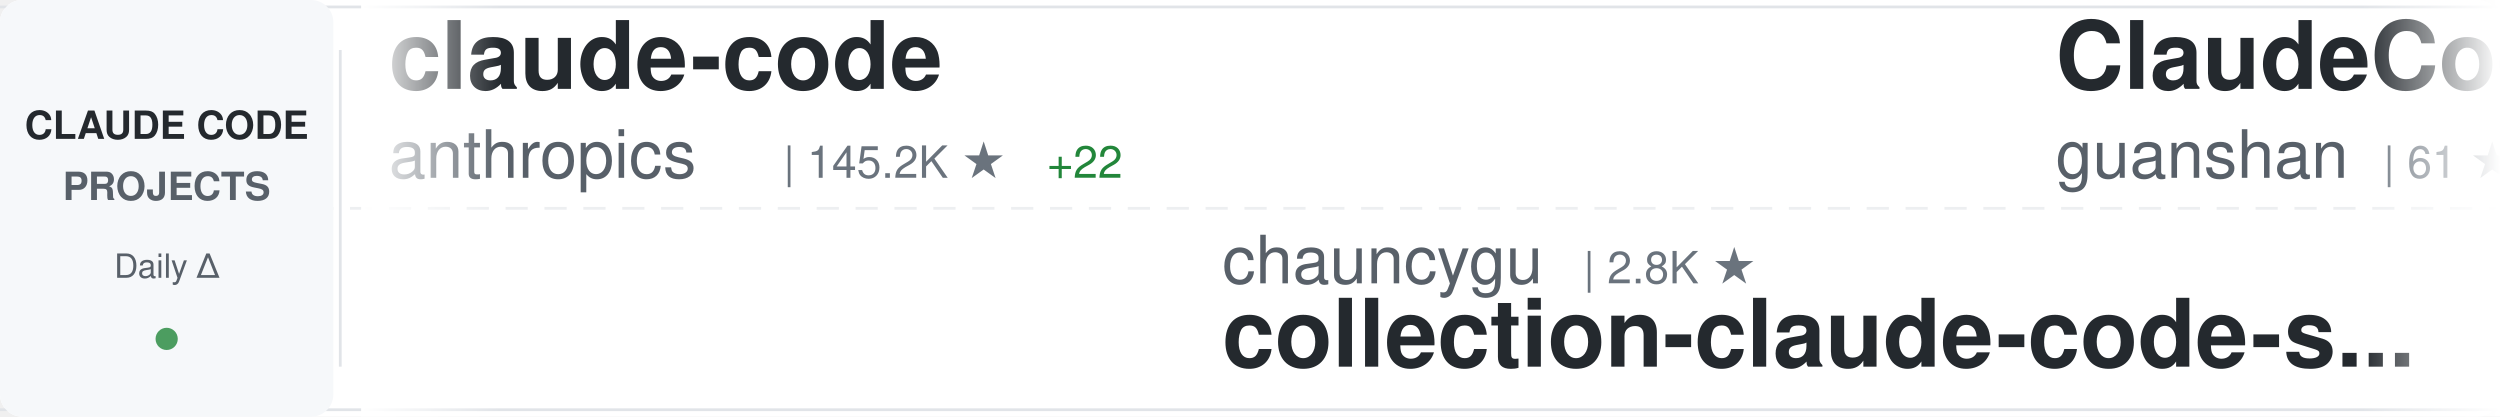
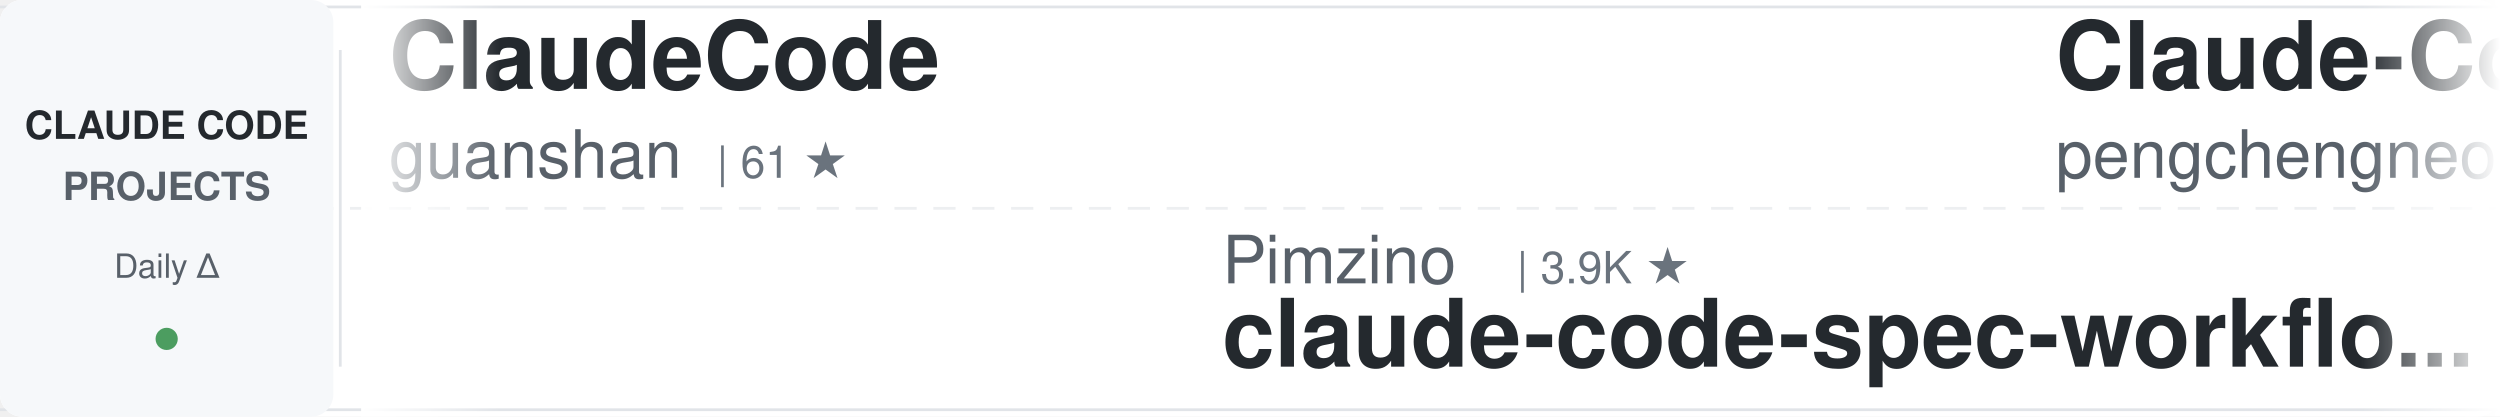
<svg xmlns="http://www.w3.org/2000/svg" width="900" height="150">
  <defs>
    <linearGradient id="awesomeLeftFade" x1="0%" y1="0%" x2="100%" y2="0%">
      <stop offset="0%" style="stop-color:#ffffff;stop-opacity:1" />
      <stop offset="100%" style="stop-color:#ffffff;stop-opacity:0" />
    </linearGradient>
    <linearGradient id="awesomeRightFade" x1="0%" y1="0%" x2="100%" y2="0%">
      <stop offset="0%" style="stop-color:#ffffff;stop-opacity:0" />
      <stop offset="100%" style="stop-color:#ffffff;stop-opacity:1" />
    </linearGradient>
  </defs>
  <rect width="900" height="150" fill="#ffffff" rx="8" />
  <rect x="0" y="2" width="900" height="1" fill="#e1e4e8" />
  <rect x="0" y="147" width="900" height="1" fill="#e1e4e8" />
  <line x1="0" y1="75" x2="900" y2="75" stroke="#e1e4e8" stroke-width="1" stroke-dasharray="8 6" opacity="0.6" />
  <rect x="0" y="0" width="120" height="150" fill="#f6f8fa" rx="8" />
  <text x="60" y="50" font-family="-apple-system, BlinkMacSystemFont, 'Segoe UI', Helvetica, Arial, sans-serif" font-size="14" font-weight="600" fill="#24292e" text-anchor="middle">CLAUDE CODE</text>
  <text x="60" y="72" font-family="-apple-system, BlinkMacSystemFont, 'Segoe UI', Helvetica, Arial, sans-serif" font-size="14" font-weight="600" fill="#586069" text-anchor="middle">PROJECTS</text>
  <text x="60" y="100" font-family="-apple-system, BlinkMacSystemFont, 'Segoe UI', Helvetica, Arial, sans-serif" font-size="12" font-weight="500" fill="#586069" text-anchor="middle">Daily Δ</text>
  <circle cx="60" cy="122" r="4" fill="#22863a" opacity="0.8" />
  <rect x="122" y="18" width="1" height="114" fill="#e1e4e8" />
  <clipPath id="awesomeTickerClip">
    <rect x="130" y="0" width="770" height="150" />
  </clipPath>
  <g clip-path="url(#awesomeTickerClip)">
    <g id="awesomeTickerItems">
      <animateTransform attributeName="transform" attributeType="XML" type="translate" from="0 0" to="-3000 0" dur="54s" repeatCount="indefinite" />
      <g transform="translate(0, 0)">
-         <text x="140" y="32" font-family="-apple-system, BlinkMacSystemFont, 'Segoe UI', Helvetica, Arial, sans-serif" font-size="34" font-weight="600" fill="#24292e">claude-code</text>
-         <text x="140" y="64" font-family="-apple-system, BlinkMacSystemFont, 'Segoe UI', Helvetica, Arial, sans-serif" font-size="24" font-weight="400" fill="#586069">anthropics</text>
-         <text x="282" y="64" font-family="-apple-system, BlinkMacSystemFont, 'Segoe UI', Helvetica, Arial, sans-serif" font-size="16" font-weight="500" fill="#6a737d">| 145.2K ★</text>
-         <text x="377" y="64" font-family="-apple-system, BlinkMacSystemFont, 'Segoe UI', Helvetica, Arial, sans-serif" font-size="16" font-weight="500" fill="#22863a"> +22</text>
-       </g>
-       <g transform="translate(300, 0)">
-         <text x="140" y="102" font-family="-apple-system, BlinkMacSystemFont, 'Segoe UI', Helvetica, Arial, sans-serif" font-size="24" font-weight="400" fill="#586069">chauncygu</text>
-         <text x="270" y="102" font-family="-apple-system, BlinkMacSystemFont, 'Segoe UI', Helvetica, Arial, sans-serif" font-size="16" font-weight="500" fill="#6a737d">| 2.8K ★</text>
-         <text x="140" y="132" font-family="-apple-system, BlinkMacSystemFont, 'Segoe UI', Helvetica, Arial, sans-serif" font-size="34" font-weight="600" fill="#24292e">collection-claude-code-s...</text>
-       </g>
-       <g transform="translate(600, 0)">
        <text x="140" y="32" font-family="-apple-system, BlinkMacSystemFont, 'Segoe UI', Helvetica, Arial, sans-serif" font-size="34" font-weight="600" fill="#24292e">ClaudeCode</text>
        <text x="140" y="64" font-family="-apple-system, BlinkMacSystemFont, 'Segoe UI', Helvetica, Arial, sans-serif" font-size="24" font-weight="400" fill="#586069">guanshan</text>
        <text x="258" y="64" font-family="-apple-system, BlinkMacSystemFont, 'Segoe UI', Helvetica, Arial, sans-serif" font-size="16" font-weight="500" fill="#6a737d">| 61 ★</text>
      </g>
+       <g transform="translate(300, 0)">
+         <text x="140" y="102" font-family="-apple-system, BlinkMacSystemFont, 'Segoe UI', Helvetica, Arial, sans-serif" font-size="24" font-weight="400" fill="#586069">Pimzino</text>
+         <text x="246" y="102" font-family="-apple-system, BlinkMacSystemFont, 'Segoe UI', Helvetica, Arial, sans-serif" font-size="16" font-weight="500" fill="#6a737d">| 3.9K ★</text>
+         <text x="140" y="132" font-family="-apple-system, BlinkMacSystemFont, 'Segoe UI', Helvetica, Arial, sans-serif" font-size="34" font-weight="600" fill="#24292e">claude-code-spec-workflo...</text>
+       </g>
+       <g transform="translate(600, 0)">
+         <text x="140" y="32" font-family="-apple-system, BlinkMacSystemFont, 'Segoe UI', Helvetica, Arial, sans-serif" font-size="34" font-weight="600" fill="#24292e">Claude-Code</text>
+         <text x="140" y="64" font-family="-apple-system, BlinkMacSystemFont, 'Segoe UI', Helvetica, Arial, sans-serif" font-size="24" font-weight="400" fill="#586069">pengchengneo</text>
+         <text x="306" y="64" font-family="-apple-system, BlinkMacSystemFont, 'Segoe UI', Helvetica, Arial, sans-serif" font-size="16" font-weight="500" fill="#6a737d">| 1.8K ★</text>
+       </g>
      <g transform="translate(900, 0)">
-         <text x="140" y="102" font-family="-apple-system, BlinkMacSystemFont, 'Segoe UI', Helvetica, Arial, sans-serif" font-size="24" font-weight="400" fill="#586069">overwirehq</text>
-         <text x="282" y="102" font-family="-apple-system, BlinkMacSystemFont, 'Segoe UI', Helvetica, Arial, sans-serif" font-size="16" font-weight="500" fill="#6a737d">| 2.8K ★</text>
-         <text x="140" y="132" font-family="-apple-system, BlinkMacSystemFont, 'Segoe UI', Helvetica, Arial, sans-serif" font-size="34" font-weight="600" fill="#24292e">claude-code-telegram</text>
+         <text x="140" y="102" font-family="-apple-system, BlinkMacSystemFont, 'Segoe UI', Helvetica, Arial, sans-serif" font-size="24" font-weight="400" fill="#586069">https-deeplearning-ai</text>
+         <text x="414" y="102" font-family="-apple-system, BlinkMacSystemFont, 'Segoe UI', Helvetica, Arial, sans-serif" font-size="16" font-weight="500" fill="#6a737d">| 549 ★</text>
+         <text x="140" y="132" font-family="-apple-system, BlinkMacSystemFont, 'Segoe UI', Helvetica, Arial, sans-serif" font-size="34" font-weight="600" fill="#24292e">sc-claude-code-files</text>
      </g>
      <g transform="translate(1200, 0)">
-         <text x="140" y="32" font-family="-apple-system, BlinkMacSystemFont, 'Segoe UI', Helvetica, Arial, sans-serif" font-size="34" font-weight="600" fill="#24292e">Claude-Code</text>
-         <text x="140" y="64" font-family="-apple-system, BlinkMacSystemFont, 'Segoe UI', Helvetica, Arial, sans-serif" font-size="24" font-weight="400" fill="#586069">OrcaWhisper</text>
-         <text x="294" y="64" font-family="-apple-system, BlinkMacSystemFont, 'Segoe UI', Helvetica, Arial, sans-serif" font-size="16" font-weight="500" fill="#6a737d">| 96 ★</text>
+         <text x="140" y="32" font-family="-apple-system, BlinkMacSystemFont, 'Segoe UI', Helvetica, Arial, sans-serif" font-size="34" font-weight="600" fill="#24292e">ralph-claude-code</text>
+         <text x="140" y="64" font-family="-apple-system, BlinkMacSystemFont, 'Segoe UI', Helvetica, Arial, sans-serif" font-size="24" font-weight="400" fill="#586069">frankbria</text>
+         <text x="270" y="64" font-family="-apple-system, BlinkMacSystemFont, 'Segoe UI', Helvetica, Arial, sans-serif" font-size="16" font-weight="500" fill="#6a737d">| 9.6K ★</text>
+         <text x="347" y="64" font-family="-apple-system, BlinkMacSystemFont, 'Segoe UI', Helvetica, Arial, sans-serif" font-size="16" font-weight="500" fill="#22863a"> +1</text>
      </g>
      <g transform="translate(1500, 0)">
-         <text x="140" y="102" font-family="-apple-system, BlinkMacSystemFont, 'Segoe UI', Helvetica, Arial, sans-serif" font-size="24" font-weight="400" fill="#586069">shareAI-lab</text>
-         <text x="294" y="102" font-family="-apple-system, BlinkMacSystemFont, 'Segoe UI', Helvetica, Arial, sans-serif" font-size="16" font-weight="500" fill="#6a737d">| 76.9K ★</text>
-         <text x="380" y="102" font-family="-apple-system, BlinkMacSystemFont, 'Segoe UI', Helvetica, Arial, sans-serif" font-size="16" font-weight="500" fill="#22863a"> +10</text>
-         <text x="140" y="132" font-family="-apple-system, BlinkMacSystemFont, 'Segoe UI', Helvetica, Arial, sans-serif" font-size="34" font-weight="600" fill="#24292e">learn-claude-code</text>
+         <text x="140" y="102" font-family="-apple-system, BlinkMacSystemFont, 'Segoe UI', Helvetica, Arial, sans-serif" font-size="24" font-weight="400" fill="#586069">anthropics</text>
+         <text x="282" y="102" font-family="-apple-system, BlinkMacSystemFont, 'Segoe UI', Helvetica, Arial, sans-serif" font-size="16" font-weight="500" fill="#6a737d">| 6.2K ★</text>
+         <text x="140" y="132" font-family="-apple-system, BlinkMacSystemFont, 'Segoe UI', Helvetica, Arial, sans-serif" font-size="34" font-weight="600" fill="#24292e">claude-code-security-rev...</text>
      </g>
      <g transform="translate(1800, 0)">
-         <text x="140" y="32" font-family="-apple-system, BlinkMacSystemFont, 'Segoe UI', Helvetica, Arial, sans-serif" font-size="34" font-weight="600" fill="#24292e">claude-code-tudou</text>
-         <text x="140" y="64" font-family="-apple-system, BlinkMacSystemFont, 'Segoe UI', Helvetica, Arial, sans-serif" font-size="24" font-weight="400" fill="#586069">AICoderTudou</text>
-         <text x="306" y="64" font-family="-apple-system, BlinkMacSystemFont, 'Segoe UI', Helvetica, Arial, sans-serif" font-size="16" font-weight="500" fill="#6a737d">| 493 ★</text>
+         <text x="140" y="32" font-family="-apple-system, BlinkMacSystemFont, 'Segoe UI', Helvetica, Arial, sans-serif" font-size="34" font-weight="600" fill="#24292e">Auto-claude-code-researc...</text>
+         <text x="140" y="64" font-family="-apple-system, BlinkMacSystemFont, 'Segoe UI', Helvetica, Arial, sans-serif" font-size="24" font-weight="400" fill="#586069">wanshuiyin</text>
+         <text x="282" y="64" font-family="-apple-system, BlinkMacSystemFont, 'Segoe UI', Helvetica, Arial, sans-serif" font-size="16" font-weight="500" fill="#6a737d">| 16.2K ★</text>
+         <text x="368" y="64" font-family="-apple-system, BlinkMacSystemFont, 'Segoe UI', Helvetica, Arial, sans-serif" font-size="16" font-weight="500" fill="#22863a"> +3</text>
      </g>
      <g transform="translate(2100, 0)">
-         <text x="140" y="102" font-family="-apple-system, BlinkMacSystemFont, 'Segoe UI', Helvetica, Arial, sans-serif" font-size="24" font-weight="400" fill="#586069">Maciek-roboblog</text>
-         <text x="342" y="102" font-family="-apple-system, BlinkMacSystemFont, 'Segoe UI', Helvetica, Arial, sans-serif" font-size="16" font-weight="500" fill="#6a737d">| 8.7K ★</text>
-         <text x="419" y="102" font-family="-apple-system, BlinkMacSystemFont, 'Segoe UI', Helvetica, Arial, sans-serif" font-size="16" font-weight="500" fill="#22863a"> +1</text>
-         <text x="140" y="132" font-family="-apple-system, BlinkMacSystemFont, 'Segoe UI', Helvetica, Arial, sans-serif" font-size="34" font-weight="600" fill="#24292e">Claude-Code-Usage-Monito...</text>
+         <text x="140" y="102" font-family="-apple-system, BlinkMacSystemFont, 'Segoe UI', Helvetica, Arial, sans-serif" font-size="24" font-weight="400" fill="#586069">asgeirtj</text>
+         <text x="258" y="102" font-family="-apple-system, BlinkMacSystemFont, 'Segoe UI', Helvetica, Arial, sans-serif" font-size="16" font-weight="500" fill="#6a737d">| 67.2K ★</text>
+         <text x="344" y="102" font-family="-apple-system, BlinkMacSystemFont, 'Segoe UI', Helvetica, Arial, sans-serif" font-size="16" font-weight="500" fill="#22863a"> +81</text>
+         <text x="140" y="132" font-family="-apple-system, BlinkMacSystemFont, 'Segoe UI', Helvetica, Arial, sans-serif" font-size="34" font-weight="600" fill="#24292e">system_prompts_leaks</text>
      </g>
      <g transform="translate(2400, 0)">
-         <text x="140" y="32" font-family="-apple-system, BlinkMacSystemFont, 'Segoe UI', Helvetica, Arial, sans-serif" font-size="34" font-weight="600" fill="#24292e">andrej-karpathy-skills</text>
-         <text x="140" y="64" font-family="-apple-system, BlinkMacSystemFont, 'Segoe UI', Helvetica, Arial, sans-serif" font-size="24" font-weight="400" fill="#586069">multica-ai</text>
-         <text x="282" y="64" font-family="-apple-system, BlinkMacSystemFont, 'Segoe UI', Helvetica, Arial, sans-serif" font-size="16" font-weight="500" fill="#6a737d">| 213.2K ★</text>
-         <text x="377" y="64" font-family="-apple-system, BlinkMacSystemFont, 'Segoe UI', Helvetica, Arial, sans-serif" font-size="16" font-weight="500" fill="#22863a"> +41</text>
+         <text x="140" y="32" font-family="-apple-system, BlinkMacSystemFont, 'Segoe UI', Helvetica, Arial, sans-serif" font-size="34" font-weight="600" fill="#24292e">how-claude-code-works</text>
+         <text x="140" y="64" font-family="-apple-system, BlinkMacSystemFont, 'Segoe UI', Helvetica, Arial, sans-serif" font-size="24" font-weight="400" fill="#586069">Windy3f3f3f3f</text>
+         <text x="318" y="64" font-family="-apple-system, BlinkMacSystemFont, 'Segoe UI', Helvetica, Arial, sans-serif" font-size="16" font-weight="500" fill="#6a737d">| 3.6K ★</text>
      </g>
      <g transform="translate(2700, 0)">
-         <text x="140" y="102" font-family="-apple-system, BlinkMacSystemFont, 'Segoe UI', Helvetica, Arial, sans-serif" font-size="24" font-weight="400" fill="#586069">Yeachan-Heo</text>
-         <text x="294" y="102" font-family="-apple-system, BlinkMacSystemFont, 'Segoe UI', Helvetica, Arial, sans-serif" font-size="16" font-weight="500" fill="#6a737d">| 39.2K ★</text>
-         <text x="380" y="102" font-family="-apple-system, BlinkMacSystemFont, 'Segoe UI', Helvetica, Arial, sans-serif" font-size="16" font-weight="500" fill="#22863a"> +3</text>
-         <text x="140" y="132" font-family="-apple-system, BlinkMacSystemFont, 'Segoe UI', Helvetica, Arial, sans-serif" font-size="34" font-weight="600" fill="#24292e">oh-my-claudecode</text>
+         <text x="140" y="102" font-family="-apple-system, BlinkMacSystemFont, 'Segoe UI', Helvetica, Arial, sans-serif" font-size="24" font-weight="400" fill="#586069">Tinkeringg-Lab</text>
+         <text x="330" y="102" font-family="-apple-system, BlinkMacSystemFont, 'Segoe UI', Helvetica, Arial, sans-serif" font-size="16" font-weight="500" fill="#6a737d">| 212 ★</text>
+         <text x="140" y="132" font-family="-apple-system, BlinkMacSystemFont, 'Segoe UI', Helvetica, Arial, sans-serif" font-size="34" font-weight="600" fill="#24292e">claude-code</text>
      </g>
      <g transform="translate(3000, 0)">
-         <text x="140" y="32" font-family="-apple-system, BlinkMacSystemFont, 'Segoe UI', Helvetica, Arial, sans-serif" font-size="34" font-weight="600" fill="#24292e">claude-code</text>
-         <text x="140" y="64" font-family="-apple-system, BlinkMacSystemFont, 'Segoe UI', Helvetica, Arial, sans-serif" font-size="24" font-weight="400" fill="#586069">anthropics</text>
-         <text x="282" y="64" font-family="-apple-system, BlinkMacSystemFont, 'Segoe UI', Helvetica, Arial, sans-serif" font-size="16" font-weight="500" fill="#6a737d">| 145.2K ★</text>
-         <text x="377" y="64" font-family="-apple-system, BlinkMacSystemFont, 'Segoe UI', Helvetica, Arial, sans-serif" font-size="16" font-weight="500" fill="#22863a"> +22</text>
-       </g>
-       <g transform="translate(3300, 0)">
-         <text x="140" y="102" font-family="-apple-system, BlinkMacSystemFont, 'Segoe UI', Helvetica, Arial, sans-serif" font-size="24" font-weight="400" fill="#586069">chauncygu</text>
-         <text x="270" y="102" font-family="-apple-system, BlinkMacSystemFont, 'Segoe UI', Helvetica, Arial, sans-serif" font-size="16" font-weight="500" fill="#6a737d">| 2.8K ★</text>
-         <text x="140" y="132" font-family="-apple-system, BlinkMacSystemFont, 'Segoe UI', Helvetica, Arial, sans-serif" font-size="34" font-weight="600" fill="#24292e">collection-claude-code-s...</text>
-       </g>
-       <g transform="translate(3600, 0)">
        <text x="140" y="32" font-family="-apple-system, BlinkMacSystemFont, 'Segoe UI', Helvetica, Arial, sans-serif" font-size="34" font-weight="600" fill="#24292e">ClaudeCode</text>
        <text x="140" y="64" font-family="-apple-system, BlinkMacSystemFont, 'Segoe UI', Helvetica, Arial, sans-serif" font-size="24" font-weight="400" fill="#586069">guanshan</text>
        <text x="258" y="64" font-family="-apple-system, BlinkMacSystemFont, 'Segoe UI', Helvetica, Arial, sans-serif" font-size="16" font-weight="500" fill="#6a737d">| 61 ★</text>
      </g>
+       <g transform="translate(3300, 0)">
+         <text x="140" y="102" font-family="-apple-system, BlinkMacSystemFont, 'Segoe UI', Helvetica, Arial, sans-serif" font-size="24" font-weight="400" fill="#586069">Pimzino</text>
+         <text x="246" y="102" font-family="-apple-system, BlinkMacSystemFont, 'Segoe UI', Helvetica, Arial, sans-serif" font-size="16" font-weight="500" fill="#6a737d">| 3.9K ★</text>
+         <text x="140" y="132" font-family="-apple-system, BlinkMacSystemFont, 'Segoe UI', Helvetica, Arial, sans-serif" font-size="34" font-weight="600" fill="#24292e">claude-code-spec-workflo...</text>
+       </g>
+       <g transform="translate(3600, 0)">
+         <text x="140" y="32" font-family="-apple-system, BlinkMacSystemFont, 'Segoe UI', Helvetica, Arial, sans-serif" font-size="34" font-weight="600" fill="#24292e">Claude-Code</text>
+         <text x="140" y="64" font-family="-apple-system, BlinkMacSystemFont, 'Segoe UI', Helvetica, Arial, sans-serif" font-size="24" font-weight="400" fill="#586069">pengchengneo</text>
+         <text x="306" y="64" font-family="-apple-system, BlinkMacSystemFont, 'Segoe UI', Helvetica, Arial, sans-serif" font-size="16" font-weight="500" fill="#6a737d">| 1.8K ★</text>
+       </g>
      <g transform="translate(3900, 0)">
-         <text x="140" y="102" font-family="-apple-system, BlinkMacSystemFont, 'Segoe UI', Helvetica, Arial, sans-serif" font-size="24" font-weight="400" fill="#586069">overwirehq</text>
-         <text x="282" y="102" font-family="-apple-system, BlinkMacSystemFont, 'Segoe UI', Helvetica, Arial, sans-serif" font-size="16" font-weight="500" fill="#6a737d">| 2.8K ★</text>
-         <text x="140" y="132" font-family="-apple-system, BlinkMacSystemFont, 'Segoe UI', Helvetica, Arial, sans-serif" font-size="34" font-weight="600" fill="#24292e">claude-code-telegram</text>
+         <text x="140" y="102" font-family="-apple-system, BlinkMacSystemFont, 'Segoe UI', Helvetica, Arial, sans-serif" font-size="24" font-weight="400" fill="#586069">https-deeplearning-ai</text>
+         <text x="414" y="102" font-family="-apple-system, BlinkMacSystemFont, 'Segoe UI', Helvetica, Arial, sans-serif" font-size="16" font-weight="500" fill="#6a737d">| 549 ★</text>
+         <text x="140" y="132" font-family="-apple-system, BlinkMacSystemFont, 'Segoe UI', Helvetica, Arial, sans-serif" font-size="34" font-weight="600" fill="#24292e">sc-claude-code-files</text>
      </g>
    </g>
  </g>
  <rect x="130" y="0" width="50" height="150" fill="url(#awesomeLeftFade)" />
  <rect x="850" y="0" width="50" height="150" fill="url(#awesomeRightFade)" />
</svg>
